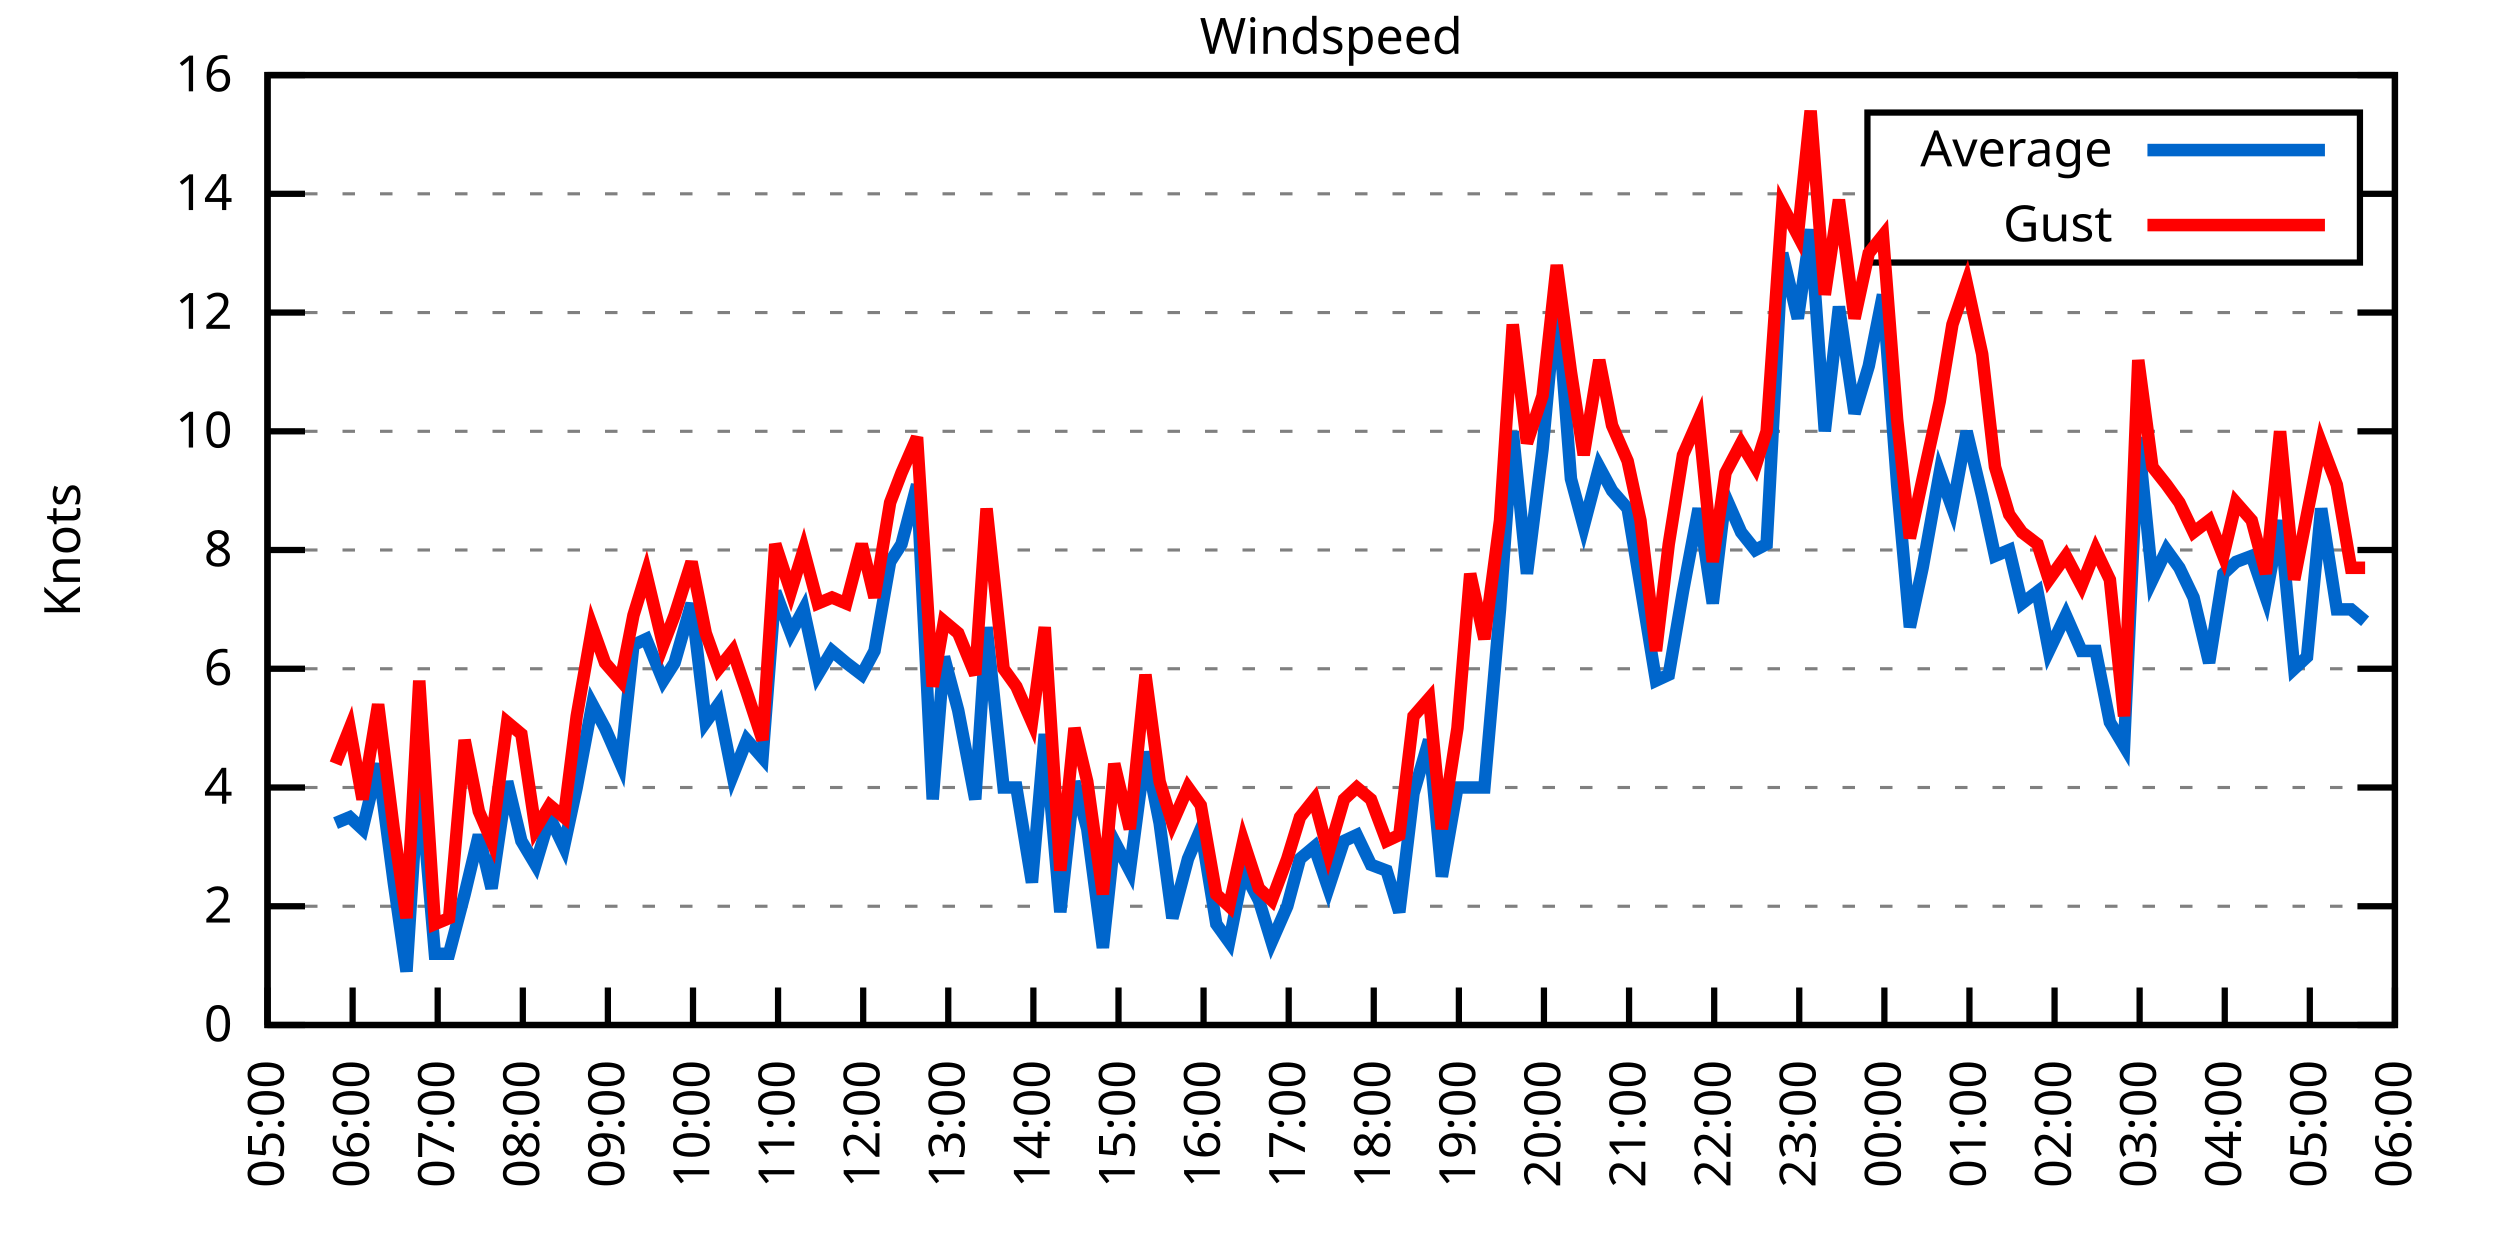
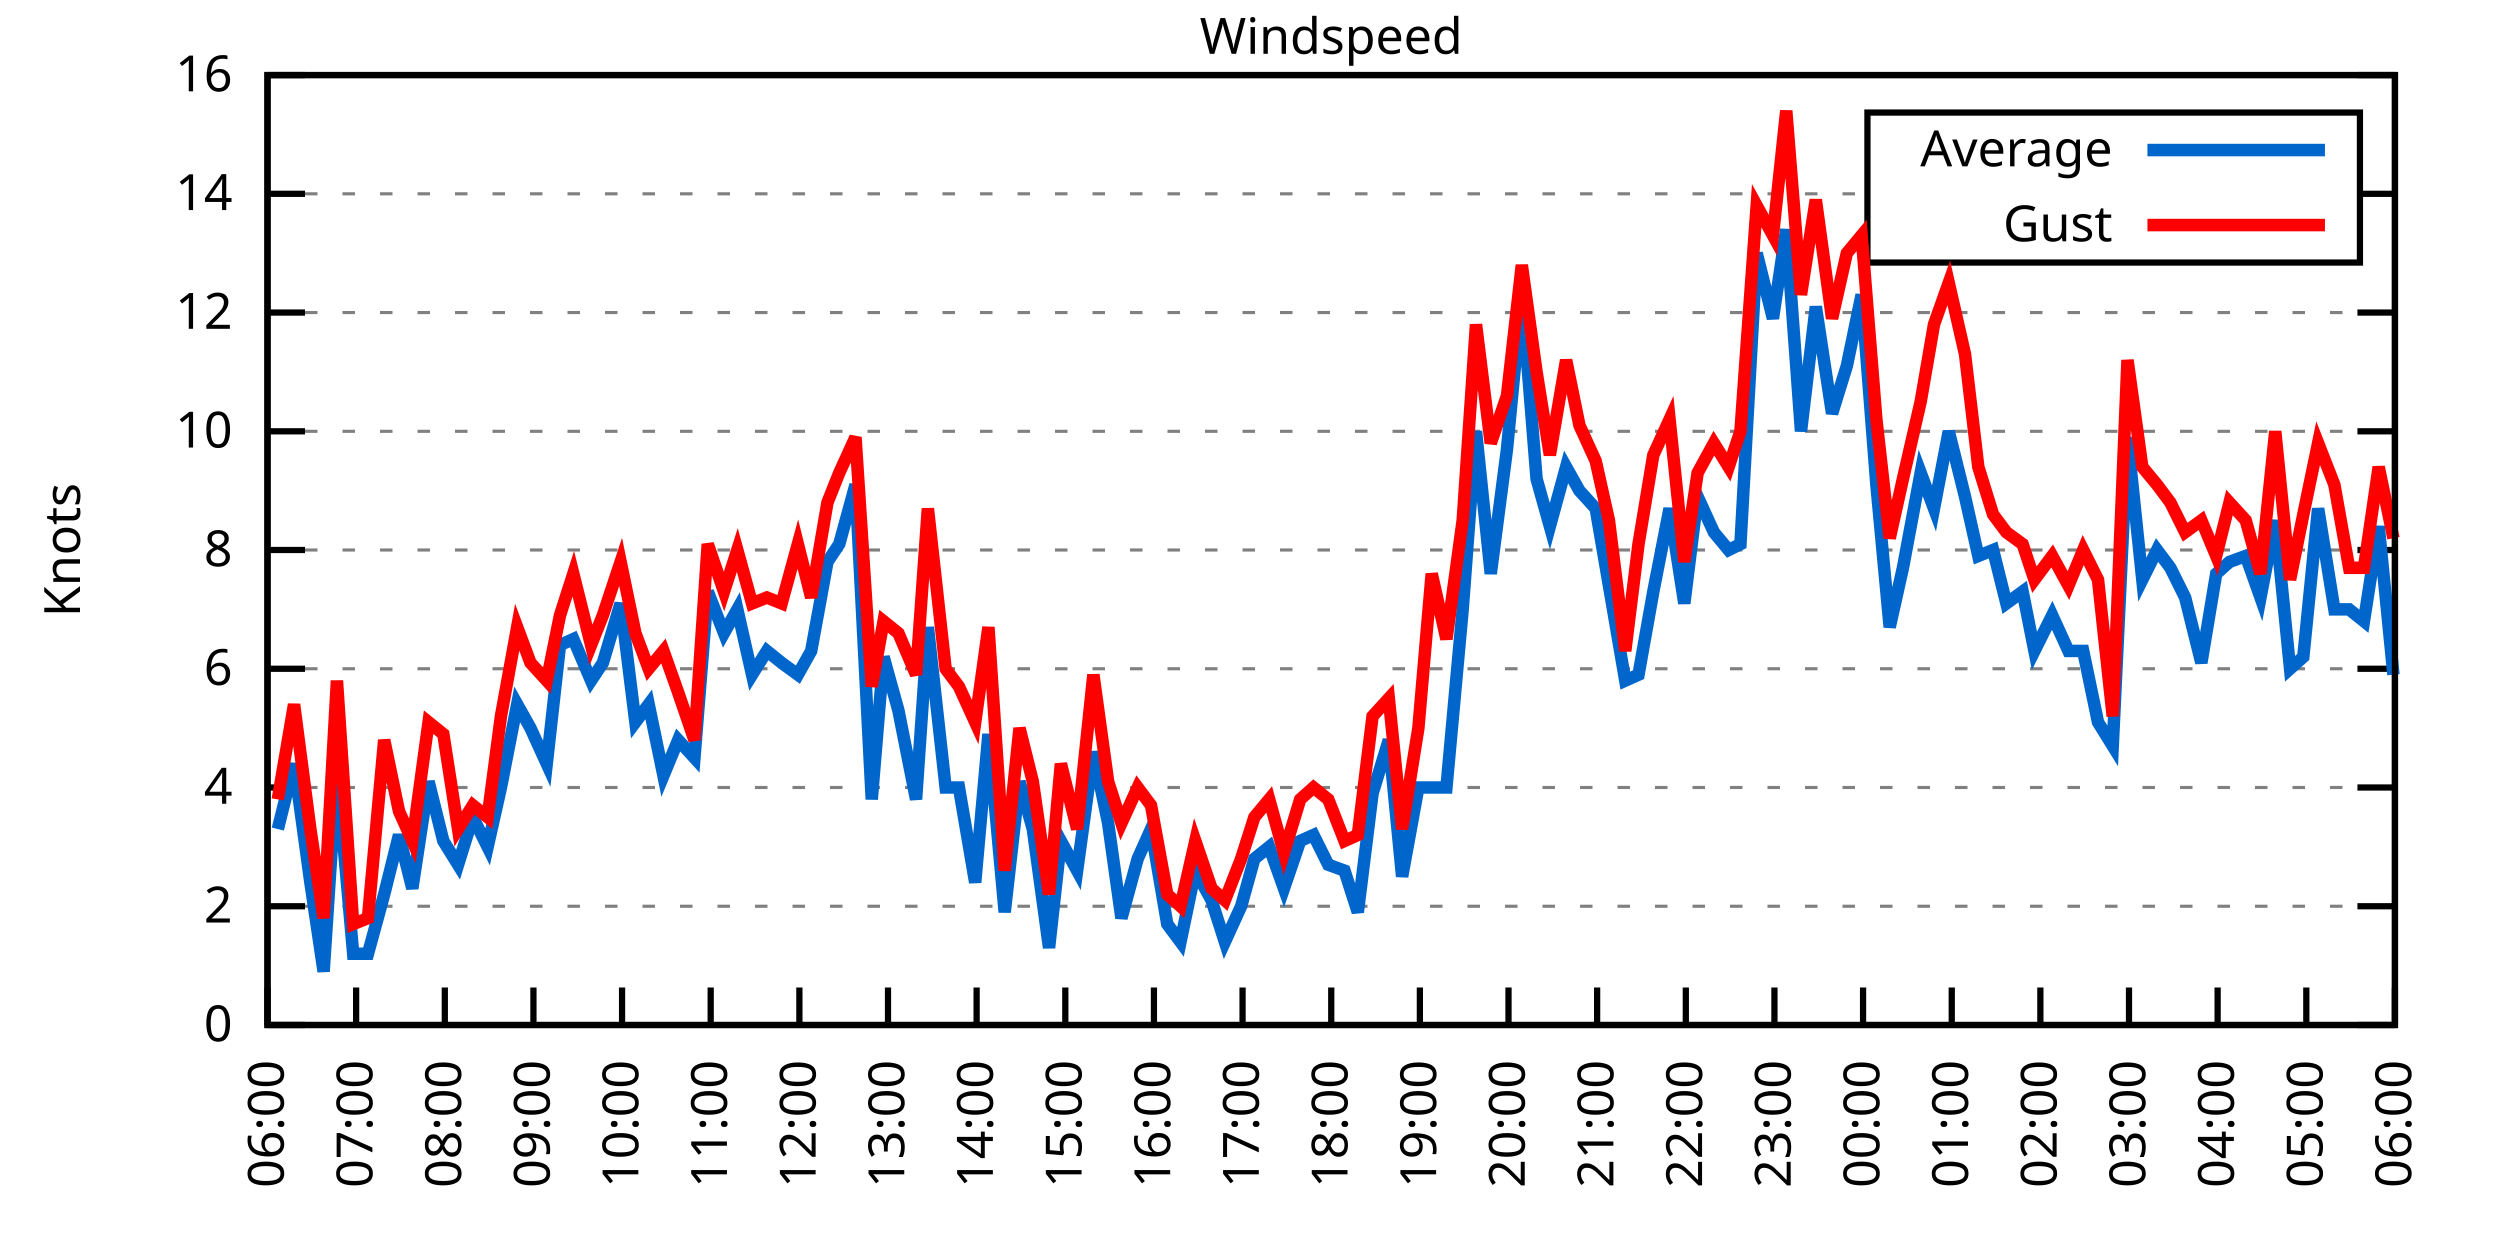
<svg xmlns="http://www.w3.org/2000/svg" xmlns:xlink="http://www.w3.org/1999/xlink" width="400" height="200" viewBox="0 0 400 200">
  <g id="gnuplot_canvas">
    <rect x="0" y="0" width="400" height="200" fill="none" />
    <defs>
      <circle id="gpDot" r="0.5" stroke-width="0.5" stroke="currentColor" />
      <path id="gpPt0" stroke-width="0.333" stroke="currentColor" d="M-1,0 h2 M0,-1 v2" />
      <path id="gpPt1" stroke-width="0.333" stroke="currentColor" d="M-1,-1 L1,1 M1,-1 L-1,1" />
      <path id="gpPt2" stroke-width="0.333" stroke="currentColor" d="M-1,0 L1,0 M0,-1 L0,1 M-1,-1 L1,1 M-1,1 L1,-1" />
      <rect id="gpPt3" stroke-width="0.333" stroke="currentColor" x="-1" y="-1" width="2" height="2" />
      <rect id="gpPt4" stroke-width="0.333" stroke="currentColor" fill="currentColor" x="-1" y="-1" width="2" height="2" />
      <circle id="gpPt5" stroke-width="0.333" stroke="currentColor" cx="0" cy="0" r="1" />
      <use xlink:href="#gpPt5" id="gpPt6" fill="currentColor" stroke="none" />
      <path id="gpPt7" stroke-width="0.333" stroke="currentColor" d="M0,-1.33 L-1.33,0.67 L1.33,0.67 z" />
      <use xlink:href="#gpPt7" id="gpPt8" fill="currentColor" stroke="none" />
      <use xlink:href="#gpPt7" id="gpPt9" stroke="currentColor" transform="rotate(180)" />
      <use xlink:href="#gpPt9" id="gpPt10" fill="currentColor" stroke="none" />
      <use xlink:href="#gpPt3" id="gpPt11" stroke="currentColor" transform="rotate(45)" />
      <use xlink:href="#gpPt11" id="gpPt12" fill="currentColor" stroke="none" />
      <path id="gpPt13" stroke-width="0.333" stroke="currentColor" d="M0,1.330 L1.265,0.411 L0.782,-1.067 L-0.782,-1.076 L-1.265,0.411 z" />
      <use xlink:href="#gpPt13" id="gpPt14" fill="currentColor" stroke="none" />
      <filter id="textbox" filterUnits="objectBoundingBox" x="0" y="0" height="1" width="1">
        <feFlood flood-color="white" flood-opacity="1" result="bgnd" />
        <feComposite in="SourceGraphic" in2="bgnd" operator="atop" />
      </filter>
      <filter id="greybox" filterUnits="objectBoundingBox" x="0" y="0" height="1" width="1">
        <feFlood flood-color="lightgrey" flood-opacity="1" result="grey" />
        <feComposite in="SourceGraphic" in2="grey" operator="atop" />
      </filter>
    </defs>
    <g fill="none" color="white" stroke="currentColor" stroke-width="1.00" stroke-linecap="butt" stroke-linejoin="miter">
</g>
    <g fill="none" color="black" stroke="currentColor" stroke-width="1.00" stroke-linecap="butt" stroke-linejoin="miter">
      <g stroke="none" shape-rendering="crispEdges">
        <polygon fill="rgb(255, 255, 255)" points="42.80,164.00 383.18,164.00 383.18,12.02 42.80,12.02 " />
      </g>
    </g>
    <g fill="none" color="black" stroke="currentColor" stroke-width="1.00" stroke-linecap="butt" stroke-linejoin="miter">
</g>
    <g fill="none" color="black" stroke="black" stroke-width="0.50" stroke-linecap="butt" stroke-linejoin="miter">
</g>
    <g fill="none" color="gray" stroke="currentColor" stroke-width="0.50" stroke-linecap="butt" stroke-linejoin="miter">
      <path stroke="gray" stroke-dasharray="2,4" class="gridline" d="M42.80,164.00 L383.19,164.00  " />
    </g>
    <g fill="none" color="gray" stroke="gray" stroke-width="1.00" stroke-linecap="butt" stroke-linejoin="miter">
</g>
    <g fill="none" color="black" stroke="currentColor" stroke-width="1.00" stroke-linecap="butt" stroke-linejoin="miter">
      <path stroke="black" d="M42.80,164.00 L48.80,164.00 M383.19,164.00 L377.19,164.00  " />
      <g transform="translate(37.20,166.60)" stroke="none" fill="black" font-family="Sans" font-size="8.00" text-anchor="end">
        <text>
          <tspan font-family="Sans"> 0</tspan>
        </text>
      </g>
    </g>
    <g fill="none" color="black" stroke="currentColor" stroke-width="1.00" stroke-linecap="butt" stroke-linejoin="miter">
</g>
    <g fill="none" color="black" stroke="black" stroke-width="0.50" stroke-linecap="butt" stroke-linejoin="miter">
</g>
    <g fill="none" color="gray" stroke="currentColor" stroke-width="0.50" stroke-linecap="butt" stroke-linejoin="miter">
      <path stroke="gray" stroke-dasharray="2,4" class="gridline" d="M42.80,145.00 L383.19,145.00  " />
    </g>
    <g fill="none" color="gray" stroke="gray" stroke-width="1.00" stroke-linecap="butt" stroke-linejoin="miter">
</g>
    <g fill="none" color="black" stroke="currentColor" stroke-width="1.00" stroke-linecap="butt" stroke-linejoin="miter">
      <path stroke="black" d="M42.80,145.00 L48.80,145.00 M383.19,145.00 L377.19,145.00  " />
      <g transform="translate(37.20,147.60)" stroke="none" fill="black" font-family="Sans" font-size="8.00" text-anchor="end">
        <text>
          <tspan font-family="Sans"> 2</tspan>
        </text>
      </g>
    </g>
    <g fill="none" color="black" stroke="currentColor" stroke-width="1.00" stroke-linecap="butt" stroke-linejoin="miter">
</g>
    <g fill="none" color="black" stroke="black" stroke-width="0.50" stroke-linecap="butt" stroke-linejoin="miter">
</g>
    <g fill="none" color="gray" stroke="currentColor" stroke-width="0.50" stroke-linecap="butt" stroke-linejoin="miter">
      <path stroke="gray" stroke-dasharray="2,4" class="gridline" d="M42.80,126.00 L383.19,126.00  " />
    </g>
    <g fill="none" color="gray" stroke="gray" stroke-width="1.00" stroke-linecap="butt" stroke-linejoin="miter">
</g>
    <g fill="none" color="black" stroke="currentColor" stroke-width="1.00" stroke-linecap="butt" stroke-linejoin="miter">
      <path stroke="black" d="M42.80,126.00 L48.80,126.00 M383.19,126.00 L377.19,126.00  " />
      <g transform="translate(37.20,128.60)" stroke="none" fill="black" font-family="Sans" font-size="8.00" text-anchor="end">
        <text>
          <tspan font-family="Sans"> 4</tspan>
        </text>
      </g>
    </g>
    <g fill="none" color="black" stroke="currentColor" stroke-width="1.00" stroke-linecap="butt" stroke-linejoin="miter">
</g>
    <g fill="none" color="black" stroke="black" stroke-width="0.50" stroke-linecap="butt" stroke-linejoin="miter">
</g>
    <g fill="none" color="gray" stroke="currentColor" stroke-width="0.50" stroke-linecap="butt" stroke-linejoin="miter">
      <path stroke="gray" stroke-dasharray="2,4" class="gridline" d="M42.80,107.00 L383.19,107.00  " />
    </g>
    <g fill="none" color="gray" stroke="gray" stroke-width="1.00" stroke-linecap="butt" stroke-linejoin="miter">
</g>
    <g fill="none" color="black" stroke="currentColor" stroke-width="1.00" stroke-linecap="butt" stroke-linejoin="miter">
      <path stroke="black" d="M42.80,107.00 L48.80,107.00 M383.19,107.00 L377.19,107.00  " />
      <g transform="translate(37.20,109.60)" stroke="none" fill="black" font-family="Sans" font-size="8.00" text-anchor="end">
        <text>
          <tspan font-family="Sans"> 6</tspan>
        </text>
      </g>
    </g>
    <g fill="none" color="black" stroke="currentColor" stroke-width="1.00" stroke-linecap="butt" stroke-linejoin="miter">
</g>
    <g fill="none" color="black" stroke="black" stroke-width="0.50" stroke-linecap="butt" stroke-linejoin="miter">
</g>
    <g fill="none" color="gray" stroke="currentColor" stroke-width="0.50" stroke-linecap="butt" stroke-linejoin="miter">
      <path stroke="gray" stroke-dasharray="2,4" class="gridline" d="M42.80,88.00 L383.19,88.00  " />
    </g>
    <g fill="none" color="gray" stroke="gray" stroke-width="1.00" stroke-linecap="butt" stroke-linejoin="miter">
</g>
    <g fill="none" color="black" stroke="currentColor" stroke-width="1.00" stroke-linecap="butt" stroke-linejoin="miter">
      <path stroke="black" d="M42.80,88.00 L48.80,88.00 M383.19,88.00 L377.19,88.00  " />
      <g transform="translate(37.20,90.60)" stroke="none" fill="black" font-family="Sans" font-size="8.00" text-anchor="end">
        <text>
          <tspan font-family="Sans"> 8</tspan>
        </text>
      </g>
    </g>
    <g fill="none" color="black" stroke="currentColor" stroke-width="1.00" stroke-linecap="butt" stroke-linejoin="miter">
</g>
    <g fill="none" color="black" stroke="black" stroke-width="0.50" stroke-linecap="butt" stroke-linejoin="miter">
</g>
    <g fill="none" color="gray" stroke="currentColor" stroke-width="0.50" stroke-linecap="butt" stroke-linejoin="miter">
      <path stroke="gray" stroke-dasharray="2,4" class="gridline" d="M42.80,69.01 L383.19,69.01  " />
    </g>
    <g fill="none" color="gray" stroke="gray" stroke-width="1.00" stroke-linecap="butt" stroke-linejoin="miter">
</g>
    <g fill="none" color="black" stroke="currentColor" stroke-width="1.00" stroke-linecap="butt" stroke-linejoin="miter">
      <path stroke="black" d="M42.80,69.01 L48.80,69.01 M383.19,69.01 L377.19,69.01  " />
      <g transform="translate(37.20,71.61)" stroke="none" fill="black" font-family="Sans" font-size="8.00" text-anchor="end">
        <text>
          <tspan font-family="Sans"> 10</tspan>
        </text>
      </g>
    </g>
    <g fill="none" color="black" stroke="currentColor" stroke-width="1.00" stroke-linecap="butt" stroke-linejoin="miter">
</g>
    <g fill="none" color="black" stroke="black" stroke-width="0.50" stroke-linecap="butt" stroke-linejoin="miter">
</g>
    <g fill="none" color="gray" stroke="currentColor" stroke-width="0.50" stroke-linecap="butt" stroke-linejoin="miter">
      <path stroke="gray" stroke-dasharray="2,4" class="gridline" d="M42.80,50.01 L383.19,50.01  " />
    </g>
    <g fill="none" color="gray" stroke="gray" stroke-width="1.00" stroke-linecap="butt" stroke-linejoin="miter">
</g>
    <g fill="none" color="black" stroke="currentColor" stroke-width="1.00" stroke-linecap="butt" stroke-linejoin="miter">
      <path stroke="black" d="M42.80,50.01 L48.80,50.01 M383.19,50.01 L377.19,50.01  " />
      <g transform="translate(37.20,52.61)" stroke="none" fill="black" font-family="Sans" font-size="8.00" text-anchor="end">
        <text>
          <tspan font-family="Sans"> 12</tspan>
        </text>
      </g>
    </g>
    <g fill="none" color="black" stroke="currentColor" stroke-width="1.00" stroke-linecap="butt" stroke-linejoin="miter">
</g>
    <g fill="none" color="black" stroke="black" stroke-width="0.50" stroke-linecap="butt" stroke-linejoin="miter">
</g>
    <g fill="none" color="gray" stroke="currentColor" stroke-width="0.50" stroke-linecap="butt" stroke-linejoin="miter">
      <path stroke="gray" stroke-dasharray="2,4" class="gridline" d="M42.80,31.01 L298.79,31.01 M377.59,31.01 L383.19,31.01  " />
    </g>
    <g fill="none" color="gray" stroke="gray" stroke-width="1.00" stroke-linecap="butt" stroke-linejoin="miter">
</g>
    <g fill="none" color="black" stroke="currentColor" stroke-width="1.00" stroke-linecap="butt" stroke-linejoin="miter">
      <path stroke="black" d="M42.80,31.01 L48.80,31.01 M383.19,31.01 L377.19,31.01  " />
      <g transform="translate(37.20,33.61)" stroke="none" fill="black" font-family="Sans" font-size="8.00" text-anchor="end">
        <text>
          <tspan font-family="Sans"> 14</tspan>
        </text>
      </g>
    </g>
    <g fill="none" color="black" stroke="currentColor" stroke-width="1.00" stroke-linecap="butt" stroke-linejoin="miter">
</g>
    <g fill="none" color="black" stroke="black" stroke-width="0.50" stroke-linecap="butt" stroke-linejoin="miter">
</g>
    <g fill="none" color="gray" stroke="currentColor" stroke-width="0.50" stroke-linecap="butt" stroke-linejoin="miter">
      <path stroke="gray" stroke-dasharray="2,4" class="gridline" d="M42.80,12.01 L383.19,12.01  " />
    </g>
    <g fill="none" color="gray" stroke="gray" stroke-width="1.00" stroke-linecap="butt" stroke-linejoin="miter">
</g>
    <g fill="none" color="black" stroke="currentColor" stroke-width="1.00" stroke-linecap="butt" stroke-linejoin="miter">
      <path stroke="black" d="M42.80,12.01 L48.80,12.01 M383.19,12.01 L377.19,12.01  " />
      <g transform="translate(37.20,14.61)" stroke="none" fill="black" font-family="Sans" font-size="8.00" text-anchor="end">
        <text>
          <tspan font-family="Sans"> 16</tspan>
        </text>
      </g>
    </g>
    <g fill="none" color="black" stroke="currentColor" stroke-width="1.00" stroke-linecap="butt" stroke-linejoin="miter">
      <path stroke="black" d="M42.80,164.00 L42.80,158.00  " />
      <g transform="translate(45.40,169.60) rotate(270.00)" stroke="none" fill="black" font-family="Sans" font-size="8.00" text-anchor="end">
        <text>
-           <tspan font-family="Sans">05:00</tspan>
-         </text>
-       </g>
-     </g>
-     <g fill="none" color="black" stroke="currentColor" stroke-width="1.00" stroke-linecap="butt" stroke-linejoin="miter">
-       <path stroke="black" d="M56.42,164.00 L56.42,158.00  " />
-       <g transform="translate(59.02,169.60) rotate(270.00)" stroke="none" fill="black" font-family="Sans" font-size="8.00" text-anchor="end">
-         <text>
          <tspan font-family="Sans">06:00</tspan>
        </text>
      </g>
    </g>
    <g fill="none" color="black" stroke="currentColor" stroke-width="1.00" stroke-linecap="butt" stroke-linejoin="miter">
-       <path stroke="black" d="M70.03,164.00 L70.03,158.00  " />
-       <g transform="translate(72.63,169.60) rotate(270.00)" stroke="none" fill="black" font-family="Sans" font-size="8.00" text-anchor="end">
+       <path stroke="black" d="M56.98,164.00 L56.98,158.00  " />
+       <g transform="translate(59.58,169.60) rotate(270.00)" stroke="none" fill="black" font-family="Sans" font-size="8.00" text-anchor="end">
        <text>
          <tspan font-family="Sans">07:00</tspan>
        </text>
      </g>
    </g>
    <g fill="none" color="black" stroke="currentColor" stroke-width="1.00" stroke-linecap="butt" stroke-linejoin="miter">
-       <path stroke="black" d="M83.65,164.00 L83.65,158.00  " />
-       <g transform="translate(86.25,169.60) rotate(270.00)" stroke="none" fill="black" font-family="Sans" font-size="8.00" text-anchor="end">
+       <path stroke="black" d="M71.17,164.00 L71.17,158.00  " />
+       <g transform="translate(73.77,169.60) rotate(270.00)" stroke="none" fill="black" font-family="Sans" font-size="8.00" text-anchor="end">
        <text>
          <tspan font-family="Sans">08:00</tspan>
        </text>
      </g>
    </g>
    <g fill="none" color="black" stroke="currentColor" stroke-width="1.00" stroke-linecap="butt" stroke-linejoin="miter">
-       <path stroke="black" d="M97.26,164.00 L97.26,158.00  " />
-       <g transform="translate(99.86,169.60) rotate(270.00)" stroke="none" fill="black" font-family="Sans" font-size="8.00" text-anchor="end">
+       <path stroke="black" d="M85.35,164.00 L85.35,158.00  " />
+       <g transform="translate(87.95,169.60) rotate(270.00)" stroke="none" fill="black" font-family="Sans" font-size="8.00" text-anchor="end">
        <text>
          <tspan font-family="Sans">09:00</tspan>
        </text>
      </g>
    </g>
    <g fill="none" color="black" stroke="currentColor" stroke-width="1.00" stroke-linecap="butt" stroke-linejoin="miter">
-       <path stroke="black" d="M110.88,164.00 L110.88,158.00  " />
-       <g transform="translate(113.48,169.60) rotate(270.00)" stroke="none" fill="black" font-family="Sans" font-size="8.00" text-anchor="end">
+       <path stroke="black" d="M99.53,164.00 L99.53,158.00  " />
+       <g transform="translate(102.13,169.60) rotate(270.00)" stroke="none" fill="black" font-family="Sans" font-size="8.00" text-anchor="end">
        <text>
          <tspan font-family="Sans">10:00</tspan>
        </text>
      </g>
    </g>
    <g fill="none" color="black" stroke="currentColor" stroke-width="1.00" stroke-linecap="butt" stroke-linejoin="miter">
-       <path stroke="black" d="M124.49,164.00 L124.49,158.00  " />
-       <g transform="translate(127.09,169.60) rotate(270.00)" stroke="none" fill="black" font-family="Sans" font-size="8.00" text-anchor="end">
+       <path stroke="black" d="M113.71,164.00 L113.71,158.00  " />
+       <g transform="translate(116.31,169.60) rotate(270.00)" stroke="none" fill="black" font-family="Sans" font-size="8.00" text-anchor="end">
        <text>
          <tspan font-family="Sans">11:00</tspan>
        </text>
      </g>
    </g>
    <g fill="none" color="black" stroke="currentColor" stroke-width="1.00" stroke-linecap="butt" stroke-linejoin="miter">
-       <path stroke="black" d="M138.11,164.00 L138.11,158.00  " />
-       <g transform="translate(140.71,169.60) rotate(270.00)" stroke="none" fill="black" font-family="Sans" font-size="8.00" text-anchor="end">
+       <path stroke="black" d="M127.90,164.00 L127.90,158.00  " />
+       <g transform="translate(130.50,169.60) rotate(270.00)" stroke="none" fill="black" font-family="Sans" font-size="8.00" text-anchor="end">
        <text>
          <tspan font-family="Sans">12:00</tspan>
        </text>
      </g>
    </g>
    <g fill="none" color="black" stroke="currentColor" stroke-width="1.00" stroke-linecap="butt" stroke-linejoin="miter">
-       <path stroke="black" d="M151.72,164.00 L151.72,158.00  " />
-       <g transform="translate(154.32,169.60) rotate(270.00)" stroke="none" fill="black" font-family="Sans" font-size="8.00" text-anchor="end">
+       <path stroke="black" d="M142.08,164.00 L142.08,158.00  " />
+       <g transform="translate(144.68,169.60) rotate(270.00)" stroke="none" fill="black" font-family="Sans" font-size="8.00" text-anchor="end">
        <text>
          <tspan font-family="Sans">13:00</tspan>
        </text>
      </g>
    </g>
    <g fill="none" color="black" stroke="currentColor" stroke-width="1.00" stroke-linecap="butt" stroke-linejoin="miter">
-       <path stroke="black" d="M165.34,164.00 L165.34,158.00  " />
-       <g transform="translate(167.94,169.60) rotate(270.00)" stroke="none" fill="black" font-family="Sans" font-size="8.00" text-anchor="end">
+       <path stroke="black" d="M156.26,164.00 L156.26,158.00  " />
+       <g transform="translate(158.86,169.60) rotate(270.00)" stroke="none" fill="black" font-family="Sans" font-size="8.00" text-anchor="end">
        <text>
          <tspan font-family="Sans">14:00</tspan>
        </text>
      </g>
    </g>
    <g fill="none" color="black" stroke="currentColor" stroke-width="1.00" stroke-linecap="butt" stroke-linejoin="miter">
-       <path stroke="black" d="M178.96,164.00 L178.96,158.00  " />
-       <g transform="translate(181.56,169.60) rotate(270.00)" stroke="none" fill="black" font-family="Sans" font-size="8.00" text-anchor="end">
+       <path stroke="black" d="M170.45,164.00 L170.45,158.00  " />
+       <g transform="translate(173.05,169.60) rotate(270.00)" stroke="none" fill="black" font-family="Sans" font-size="8.00" text-anchor="end">
        <text>
          <tspan font-family="Sans">15:00</tspan>
        </text>
      </g>
    </g>
    <g fill="none" color="black" stroke="currentColor" stroke-width="1.00" stroke-linecap="butt" stroke-linejoin="miter">
-       <path stroke="black" d="M192.57,164.00 L192.57,158.00  " />
-       <g transform="translate(195.17,169.60) rotate(270.00)" stroke="none" fill="black" font-family="Sans" font-size="8.00" text-anchor="end">
+       <path stroke="black" d="M184.63,164.00 L184.63,158.00  " />
+       <g transform="translate(187.23,169.60) rotate(270.00)" stroke="none" fill="black" font-family="Sans" font-size="8.00" text-anchor="end">
        <text>
          <tspan font-family="Sans">16:00</tspan>
        </text>
      </g>
    </g>
    <g fill="none" color="black" stroke="currentColor" stroke-width="1.00" stroke-linecap="butt" stroke-linejoin="miter">
-       <path stroke="black" d="M206.19,164.00 L206.19,158.00  " />
-       <g transform="translate(208.79,169.60) rotate(270.00)" stroke="none" fill="black" font-family="Sans" font-size="8.00" text-anchor="end">
+       <path stroke="black" d="M198.81,164.00 L198.81,158.00  " />
+       <g transform="translate(201.41,169.60) rotate(270.00)" stroke="none" fill="black" font-family="Sans" font-size="8.00" text-anchor="end">
        <text>
          <tspan font-family="Sans">17:00</tspan>
        </text>
      </g>
    </g>
    <g fill="none" color="black" stroke="currentColor" stroke-width="1.00" stroke-linecap="butt" stroke-linejoin="miter">
-       <path stroke="black" d="M219.80,164.00 L219.80,158.00  " />
-       <g transform="translate(222.40,169.60) rotate(270.00)" stroke="none" fill="black" font-family="Sans" font-size="8.00" text-anchor="end">
+       <path stroke="black" d="M213.00,164.00 L213.00,158.00  " />
+       <g transform="translate(215.60,169.60) rotate(270.00)" stroke="none" fill="black" font-family="Sans" font-size="8.00" text-anchor="end">
        <text>
          <tspan font-family="Sans">18:00</tspan>
        </text>
      </g>
    </g>
    <g fill="none" color="black" stroke="currentColor" stroke-width="1.00" stroke-linecap="butt" stroke-linejoin="miter">
-       <path stroke="black" d="M233.42,164.00 L233.42,158.00  " />
-       <g transform="translate(236.02,169.60) rotate(270.00)" stroke="none" fill="black" font-family="Sans" font-size="8.00" text-anchor="end">
+       <path stroke="black" d="M227.18,164.00 L227.18,158.00  " />
+       <g transform="translate(229.78,169.60) rotate(270.00)" stroke="none" fill="black" font-family="Sans" font-size="8.00" text-anchor="end">
        <text>
          <tspan font-family="Sans">19:00</tspan>
        </text>
      </g>
    </g>
    <g fill="none" color="black" stroke="currentColor" stroke-width="1.00" stroke-linecap="butt" stroke-linejoin="miter">
-       <path stroke="black" d="M247.03,164.00 L247.03,158.00  " />
-       <g transform="translate(249.63,169.60) rotate(270.00)" stroke="none" fill="black" font-family="Sans" font-size="8.00" text-anchor="end">
+       <path stroke="black" d="M241.36,164.00 L241.36,158.00  " />
+       <g transform="translate(243.96,169.60) rotate(270.00)" stroke="none" fill="black" font-family="Sans" font-size="8.00" text-anchor="end">
        <text>
          <tspan font-family="Sans">20:00</tspan>
        </text>
      </g>
    </g>
    <g fill="none" color="black" stroke="currentColor" stroke-width="1.00" stroke-linecap="butt" stroke-linejoin="miter">
-       <path stroke="black" d="M260.65,164.00 L260.65,158.00  " />
-       <g transform="translate(263.25,169.60) rotate(270.00)" stroke="none" fill="black" font-family="Sans" font-size="8.00" text-anchor="end">
+       <path stroke="black" d="M255.54,164.00 L255.54,158.00  " />
+       <g transform="translate(258.14,169.60) rotate(270.00)" stroke="none" fill="black" font-family="Sans" font-size="8.00" text-anchor="end">
        <text>
          <tspan font-family="Sans">21:00</tspan>
        </text>
      </g>
    </g>
    <g fill="none" color="black" stroke="currentColor" stroke-width="1.00" stroke-linecap="butt" stroke-linejoin="miter">
-       <path stroke="black" d="M274.27,164.00 L274.27,158.00  " />
-       <g transform="translate(276.87,169.60) rotate(270.00)" stroke="none" fill="black" font-family="Sans" font-size="8.00" text-anchor="end">
+       <path stroke="black" d="M269.73,164.00 L269.73,158.00  " />
+       <g transform="translate(272.33,169.60) rotate(270.00)" stroke="none" fill="black" font-family="Sans" font-size="8.00" text-anchor="end">
        <text>
          <tspan font-family="Sans">22:00</tspan>
        </text>
      </g>
    </g>
    <g fill="none" color="black" stroke="currentColor" stroke-width="1.00" stroke-linecap="butt" stroke-linejoin="miter">
-       <path stroke="black" d="M287.88,164.00 L287.88,158.00  " />
-       <g transform="translate(290.48,169.60) rotate(270.00)" stroke="none" fill="black" font-family="Sans" font-size="8.00" text-anchor="end">
+       <path stroke="black" d="M283.91,164.00 L283.91,158.00  " />
+       <g transform="translate(286.51,169.60) rotate(270.00)" stroke="none" fill="black" font-family="Sans" font-size="8.00" text-anchor="end">
        <text>
          <tspan font-family="Sans">23:00</tspan>
        </text>
      </g>
    </g>
    <g fill="none" color="black" stroke="currentColor" stroke-width="1.00" stroke-linecap="butt" stroke-linejoin="miter">
-       <path stroke="black" d="M301.50,164.00 L301.50,158.00  " />
-       <g transform="translate(304.10,169.60) rotate(270.00)" stroke="none" fill="black" font-family="Sans" font-size="8.00" text-anchor="end">
+       <path stroke="black" d="M298.09,164.00 L298.09,158.00  " />
+       <g transform="translate(300.69,169.60) rotate(270.00)" stroke="none" fill="black" font-family="Sans" font-size="8.00" text-anchor="end">
        <text>
          <tspan font-family="Sans">00:00</tspan>
        </text>
      </g>
    </g>
    <g fill="none" color="black" stroke="currentColor" stroke-width="1.00" stroke-linecap="butt" stroke-linejoin="miter">
-       <path stroke="black" d="M315.11,164.00 L315.11,158.00  " />
-       <g transform="translate(317.71,169.60) rotate(270.00)" stroke="none" fill="black" font-family="Sans" font-size="8.00" text-anchor="end">
+       <path stroke="black" d="M312.28,164.00 L312.28,158.00  " />
+       <g transform="translate(314.88,169.60) rotate(270.00)" stroke="none" fill="black" font-family="Sans" font-size="8.00" text-anchor="end">
        <text>
          <tspan font-family="Sans">01:00</tspan>
        </text>
      </g>
    </g>
    <g fill="none" color="black" stroke="currentColor" stroke-width="1.00" stroke-linecap="butt" stroke-linejoin="miter">
-       <path stroke="black" d="M328.73,164.00 L328.73,158.00  " />
-       <g transform="translate(331.33,169.60) rotate(270.00)" stroke="none" fill="black" font-family="Sans" font-size="8.00" text-anchor="end">
+       <path stroke="black" d="M326.46,164.00 L326.46,158.00  " />
+       <g transform="translate(329.06,169.60) rotate(270.00)" stroke="none" fill="black" font-family="Sans" font-size="8.00" text-anchor="end">
        <text>
          <tspan font-family="Sans">02:00</tspan>
        </text>
      </g>
    </g>
    <g fill="none" color="black" stroke="currentColor" stroke-width="1.00" stroke-linecap="butt" stroke-linejoin="miter">
-       <path stroke="black" d="M342.34,164.00 L342.34,158.00  " />
-       <g transform="translate(344.94,169.60) rotate(270.00)" stroke="none" fill="black" font-family="Sans" font-size="8.00" text-anchor="end">
+       <path stroke="black" d="M340.64,164.00 L340.64,158.00  " />
+       <g transform="translate(343.24,169.60) rotate(270.00)" stroke="none" fill="black" font-family="Sans" font-size="8.00" text-anchor="end">
        <text>
          <tspan font-family="Sans">03:00</tspan>
        </text>
      </g>
    </g>
    <g fill="none" color="black" stroke="currentColor" stroke-width="1.00" stroke-linecap="butt" stroke-linejoin="miter">
-       <path stroke="black" d="M355.96,164.00 L355.96,158.00  " />
-       <g transform="translate(358.56,169.60) rotate(270.00)" stroke="none" fill="black" font-family="Sans" font-size="8.00" text-anchor="end">
+       <path stroke="black" d="M354.82,164.00 L354.82,158.00  " />
+       <g transform="translate(357.42,169.60) rotate(270.00)" stroke="none" fill="black" font-family="Sans" font-size="8.00" text-anchor="end">
        <text>
          <tspan font-family="Sans">04:00</tspan>
        </text>
      </g>
    </g>
    <g fill="none" color="black" stroke="currentColor" stroke-width="1.00" stroke-linecap="butt" stroke-linejoin="miter">
-       <path stroke="black" d="M369.57,164.00 L369.57,158.00  " />
-       <g transform="translate(372.17,169.60) rotate(270.00)" stroke="none" fill="black" font-family="Sans" font-size="8.00" text-anchor="end">
+       <path stroke="black" d="M369.01,164.00 L369.01,158.00  " />
+       <g transform="translate(371.61,169.60) rotate(270.00)" stroke="none" fill="black" font-family="Sans" font-size="8.00" text-anchor="end">
        <text>
          <tspan font-family="Sans">05:00</tspan>
        </text>
      </g>
    </g>
    <g fill="none" color="black" stroke="currentColor" stroke-width="1.00" stroke-linecap="butt" stroke-linejoin="miter">
      <path stroke="black" d="M383.19,164.00 L383.19,158.00  " />
      <g transform="translate(385.79,169.60) rotate(270.00)" stroke="none" fill="black" font-family="Sans" font-size="8.00" text-anchor="end">
        <text>
          <tspan font-family="Sans">06:00</tspan>
        </text>
      </g>
    </g>
    <g fill="none" color="black" stroke="currentColor" stroke-width="1.00" stroke-linecap="butt" stroke-linejoin="miter">
</g>
    <g fill="none" color="black" stroke="currentColor" stroke-width="1.00" stroke-linecap="butt" stroke-linejoin="miter">
      <path stroke="black" d="M42.80,12.01 L42.80,164.00 L383.19,164.00 L383.19,12.01 L42.80,12.01 Z  " />
    </g>
    <g fill="none" color="black" stroke="currentColor" stroke-width="1.00" stroke-linecap="butt" stroke-linejoin="miter">
</g>
    <g fill="none" color="black" stroke="currentColor" stroke-width="1.00" stroke-linecap="butt" stroke-linejoin="miter">
      <path stroke="black" d="M298.79,42.01 L298.79,18.01 L377.59,18.01 L377.59,42.01 L298.79,42.01 Z  " />
    </g>
    <g id="Windspeed_plot_1">
      <g fill="none" color="white" stroke="black" stroke-width="2.00" stroke-linecap="butt" stroke-linejoin="miter">
</g>
      <g fill="none" color="black" stroke="currentColor" stroke-width="2.00" stroke-linecap="butt" stroke-linejoin="miter">
        <g transform="translate(337.99,26.61)" stroke="none" fill="black" font-family="Sans" font-size="8.00" text-anchor="end">
          <text>
            <tspan font-family="Sans">Average</tspan>
          </text>
        </g>
      </g>
      <g fill="none" color="black" stroke="currentColor" stroke-width="2.00" stroke-linecap="butt" stroke-linejoin="miter">
-         <path stroke="rgb(  0, 102, 204)" d="M343.59,24.01 L371.99,24.01 M53.69,131.70 L55.96,130.75 L58.00,132.65 L60.50,122.20 L63.00,141.20 L65.04,155.45   L67.08,123.15 L69.58,152.60 L71.85,152.60 L74.34,143.10 L76.61,133.60 L78.65,142.15 L81.15,125.05 L83.42,134.55   L85.69,138.35 L87.96,130.75 L90.23,135.50 L92.27,126.00 L94.77,112.70 L96.81,116.50 L99.30,122.20 L101.35,103.20   L103.39,102.25 L106.11,108.90 L107.93,106.05 L110.65,96.55 L112.92,115.55 L114.96,112.70 L117.23,124.10 L119.50,118.40   L122.00,121.25 L124.04,94.65 L126.54,101.30 L128.58,97.50 L130.85,107.95 L133.12,104.15 L135.39,106.05 L137.88,107.95   L139.92,104.15 L142.42,89.90 L144.24,87.06 L146.73,77.56 L149.23,127.90 L151.04,105.10 L153.31,113.65 L156.04,127.90   L157.85,100.35 L160.57,126.00 L162.62,126.00 L165.11,141.20 L167.16,117.45 L169.65,145.95 L171.92,125.05 L173.96,132.65   L176.46,151.65 L178.28,134.55 L180.77,139.30 L183.27,120.30 L185.54,131.70 L187.58,146.90 L190.08,137.40 L192.12,132.65   L194.61,147.85 L196.66,150.70 L198.93,139.30 L201.42,144.05 L203.46,150.70 L205.96,145.00 L208.00,137.40 L210.27,135.50   L212.54,142.15 L215.04,134.55 L217.08,133.60 L219.35,138.35 L221.85,139.30 L223.89,145.95 L226.16,126.95 L228.65,118.40   L230.70,140.25 L233.19,126.00 L235.23,126.00 L237.50,126.00 L240.00,97.50 L242.04,69.01 L244.31,91.80 L246.81,71.86   L249.08,47.16 L251.35,76.61 L253.39,84.21 L255.88,74.71 L257.93,78.51 L260.42,81.36 L262.47,93.70 L264.96,108.90   L267.00,107.95 L269.27,94.65 L271.77,81.36 L274.04,96.55 L276.08,79.46 L278.58,85.16 L280.85,88.00 L282.66,87.06   L285.16,40.51 L287.65,50.96 L289.70,36.71 L291.97,69.01 L294.23,49.06 L296.73,66.16 L299.00,58.56 L301.27,47.16   L303.54,77.56 L305.58,100.35 L307.62,90.85 L310.35,75.66 L312.39,81.36 L314.66,69.01 L317.15,79.46 L319.20,88.95   L321.47,88.00 L323.51,96.55 L326.00,94.65 L327.82,104.15 L330.54,98.45 L333.04,104.15 L335.31,104.15 L337.58,115.55   L339.85,119.35 L342.12,69.96 L344.39,92.75 L346.65,88.00 L348.70,90.85 L350.97,95.60 L353.46,106.05 L355.73,91.80   L357.77,89.90 L360.27,88.95 L362.54,95.60 L364.81,83.26 L367.08,107.00 L369.12,105.10 L371.39,81.36 L373.89,97.50   L376.16,97.50 L378.42,99.40  " />
+         <path stroke="rgb(  0, 102, 204)" d="M343.59,24.01 L371.99,24.01 M44.45,132.65 L47.05,122.20 L49.66,141.20 L51.78,155.45 L53.91,123.15 L56.51,152.60   L58.87,152.60 L61.47,143.10 L63.84,133.60 L65.97,142.15 L68.57,125.05 L70.93,134.55 L73.29,138.35 L75.66,130.75   L78.02,135.50 L80.15,126.00 L82.75,112.70 L84.88,116.50 L87.48,122.20 L89.60,103.20 L91.73,102.25 L94.57,108.90   L96.46,106.05 L99.30,96.55 L101.66,115.55 L103.79,112.70 L106.15,124.10 L108.51,118.40 L111.11,121.25 L113.24,94.65   L115.84,101.30 L117.97,97.50 L120.33,107.95 L122.70,104.15 L125.06,106.05 L127.66,107.95 L129.79,104.15 L132.39,89.90   L134.28,87.06 L136.88,77.56 L139.48,127.90 L141.37,105.10 L143.74,113.65 L146.57,127.90 L148.46,100.35 L151.30,126.00   L153.43,126.00 L156.03,141.20 L158.15,117.45 L160.75,145.95 L163.12,125.05 L165.25,132.65 L167.85,151.65 L169.74,134.55   L172.34,139.30 L174.94,120.30 L177.30,131.70 L179.43,146.90 L182.03,137.40 L184.16,132.65 L186.76,147.85 L188.88,150.70   L191.25,139.30 L193.85,144.05 L195.98,150.70 L198.58,145.00 L200.70,137.40 L203.07,135.50 L205.43,142.15 L208.03,134.55   L210.16,133.60 L212.52,138.35 L215.12,139.30 L217.25,145.95 L219.61,126.95 L222.21,118.40 L224.34,140.25 L226.94,126.00   L229.07,126.00 L231.43,126.00 L234.03,97.50 L236.16,69.01 L238.52,91.80 L241.12,71.86 L243.49,47.16 L245.85,76.61   L247.98,84.21 L250.58,74.71 L252.71,78.51 L255.31,81.36 L257.43,93.70 L260.04,108.90 L262.16,107.95 L264.53,94.65   L267.13,81.36 L269.49,96.55 L271.62,79.46 L274.22,85.16 L276.58,88.00 L278.47,87.06 L281.07,40.51 L283.67,50.96   L285.80,36.71 L288.16,69.01 L290.53,49.06 L293.13,66.16 L295.49,58.56 L297.86,47.16 L300.22,77.56 L302.35,100.35   L304.47,90.85 L307.31,75.66 L309.44,81.36 L311.80,69.01 L314.40,79.46 L316.53,88.95 L318.89,88.00 L321.02,96.55   L323.62,94.65 L325.51,104.15 L328.35,98.45 L330.95,104.15 L333.31,104.15 L335.68,115.55 L338.04,119.35 L340.40,69.96   L342.77,92.75 L345.13,88.00 L347.26,90.85 L349.62,95.60 L352.22,106.05 L354.59,91.80 L356.72,89.90 L359.32,88.95   L361.68,95.60 L364.04,83.26 L366.41,107.00 L368.53,105.10 L370.90,81.36 L373.50,97.50 L375.86,97.50 L378.23,99.40   L380.59,84.21 L382.95,107.95  " />
      </g>
    </g>
    <g id="Windspeed_plot_2">
      <g fill="none" color="black" stroke="currentColor" stroke-width="2.00" stroke-linecap="butt" stroke-linejoin="miter">
        <g transform="translate(337.99,38.61)" stroke="none" fill="black" font-family="Sans" font-size="8.00" text-anchor="end">
          <text>
            <tspan font-family="Sans">Gust</tspan>
          </text>
        </g>
      </g>
      <g fill="none" color="black" stroke="currentColor" stroke-width="2.00" stroke-linecap="butt" stroke-linejoin="miter">
-         <path stroke="rgb(255,   0,   0)" d="M343.59,36.01 L371.99,36.01 M53.69,122.20 L55.96,116.50 L58.00,127.90 L60.50,112.70 L63.00,132.65 L65.04,146.90   L67.08,108.90 L69.58,147.85 L71.85,146.90 L74.34,118.40 L76.61,129.80 L78.65,134.55 L81.15,115.55 L83.42,117.45   L85.69,132.65 L87.96,128.85 L90.23,130.75 L92.27,114.60 L94.77,100.35 L96.81,106.05 L99.30,108.90 L101.35,98.45   L103.39,91.80 L106.11,103.20 L107.93,98.45 L110.65,89.90 L112.92,101.30 L114.96,107.00 L117.23,104.15 L119.50,110.80   L122.00,118.40 L124.04,87.06 L126.54,94.65 L128.58,88.00 L130.85,96.55 L133.12,95.60 L135.39,96.55 L137.88,87.06   L139.92,95.60 L142.42,80.41 L144.24,75.66 L146.73,69.96 L149.23,109.85 L151.04,99.40 L153.31,101.30 L156.04,107.95   L157.85,81.36 L160.57,107.00 L162.62,109.85 L165.11,115.55 L167.16,100.35 L169.65,139.30 L171.92,116.50 L173.96,125.05   L176.46,143.10 L178.28,122.20 L180.77,132.65 L183.27,107.95 L185.54,125.05 L187.58,131.70 L190.08,126.00 L192.12,128.85   L194.61,143.10 L196.66,145.00 L198.93,134.55 L201.42,142.15 L203.46,144.05 L205.96,137.40 L208.00,130.75 L210.27,127.90   L212.54,136.45 L215.04,127.90 L217.08,126.00 L219.35,127.90 L221.85,134.55 L223.89,133.60 L226.16,114.60 L228.65,111.75   L230.70,132.65 L233.19,116.50 L235.23,91.80 L237.50,102.25 L240.00,83.26 L242.04,51.91 L244.31,70.91 L246.81,63.31   L249.08,42.41 L251.35,59.51 L253.39,72.81 L255.88,57.61 L257.93,68.06 L260.42,73.76 L262.47,83.26 L264.96,104.15   L267.00,87.06 L269.27,72.81 L271.77,67.11 L274.04,89.90 L276.08,75.66 L278.58,70.91 L280.85,74.71 L282.66,69.01   L285.16,32.91 L287.65,37.66 L289.70,17.71 L291.97,47.16 L294.23,31.96 L296.73,50.96 L299.00,40.51 L301.27,37.66   L303.54,67.11 L305.58,86.11 L307.62,76.61 L310.35,64.26 L312.39,51.91 L314.66,45.26 L317.15,56.66 L319.20,74.71   L321.47,82.31 L323.51,85.16 L326.00,87.06 L327.82,92.75 L330.54,88.95 L333.04,93.70 L335.31,88.00 L337.58,92.75   L339.85,114.60 L342.12,57.61 L344.39,74.71 L346.65,77.56 L348.70,80.41 L350.97,85.16 L353.46,83.26 L355.73,88.95   L357.77,80.41 L360.27,83.26 L362.54,91.80 L364.81,69.01 L367.08,92.75 L369.12,82.31 L371.39,70.91 L373.89,77.56   L376.16,90.85 L378.42,90.85  " />
+         <path stroke="rgb(255,   0,   0)" d="M343.59,36.01 L371.99,36.01 M44.45,127.90 L47.05,112.70 L49.66,132.65 L51.78,146.90 L53.91,108.90 L56.51,147.85   L58.87,146.90 L61.47,118.40 L63.84,129.80 L65.97,134.55 L68.57,115.55 L70.93,117.45 L73.29,132.65 L75.66,128.85   L78.02,130.75 L80.15,114.60 L82.75,100.35 L84.88,106.05 L87.48,108.90 L89.60,98.45 L91.73,91.80 L94.57,103.20   L96.46,98.45 L99.30,89.90 L101.66,101.30 L103.79,107.00 L106.15,104.15 L108.51,110.80 L111.11,118.40 L113.24,87.06   L115.84,94.65 L117.97,88.00 L120.33,96.55 L122.70,95.60 L125.06,96.55 L127.66,87.06 L129.79,95.60 L132.39,80.41   L134.28,75.66 L136.88,69.96 L139.48,109.85 L141.37,99.40 L143.74,101.30 L146.57,107.95 L148.46,81.36 L151.30,107.00   L153.43,109.85 L156.03,115.55 L158.15,100.35 L160.75,139.30 L163.12,116.50 L165.25,125.05 L167.85,143.10 L169.74,122.20   L172.34,132.65 L174.94,107.95 L177.30,125.05 L179.43,131.70 L182.03,126.00 L184.16,128.85 L186.76,143.10 L188.88,145.00   L191.25,134.55 L193.85,142.15 L195.98,144.05 L198.58,137.40 L200.70,130.75 L203.07,127.90 L205.43,136.45 L208.03,127.90   L210.16,126.00 L212.52,127.90 L215.12,134.55 L217.25,133.60 L219.61,114.60 L222.21,111.75 L224.34,132.65 L226.94,116.50   L229.07,91.80 L231.43,102.25 L234.03,83.26 L236.16,51.91 L238.52,70.91 L241.12,63.31 L243.49,42.41 L245.85,59.51   L247.98,72.81 L250.58,57.61 L252.71,68.06 L255.31,73.76 L257.43,83.26 L260.04,104.15 L262.16,87.06 L264.53,72.81   L267.13,67.11 L269.49,89.90 L271.62,75.66 L274.22,70.91 L276.58,74.71 L278.47,69.01 L281.07,32.91 L283.67,37.66   L285.80,17.71 L288.16,47.16 L290.53,31.96 L293.13,50.96 L295.49,40.51 L297.86,37.66 L300.22,67.11 L302.35,86.11   L304.47,76.61 L307.31,64.26 L309.44,51.91 L311.80,45.26 L314.40,56.66 L316.53,74.71 L318.89,82.31 L321.02,85.16   L323.62,87.06 L325.51,92.75 L328.35,88.95 L330.95,93.70 L333.31,88.00 L335.68,92.75 L338.04,114.60 L340.40,57.61   L342.77,74.71 L345.13,77.56 L347.26,80.41 L349.62,85.16 L352.22,83.26 L354.59,88.95 L356.72,80.41 L359.32,83.26   L361.68,91.80 L364.04,69.01 L366.41,92.75 L368.53,82.31 L370.90,70.91 L373.50,77.56 L375.86,90.85 L378.23,90.85   L380.59,74.71 L382.95,86.11  " />
      </g>
    </g>
    <g fill="none" color="black" stroke="currentColor" stroke-width="2.00" stroke-linecap="butt" stroke-linejoin="miter">
</g>
    <g fill="none" color="black" stroke="black" stroke-width="1.00" stroke-linecap="butt" stroke-linejoin="miter">
</g>
    <g fill="none" color="black" stroke="currentColor" stroke-width="1.00" stroke-linecap="butt" stroke-linejoin="miter">
      <path stroke="black" d="M42.80,12.01 L42.80,164.00 L383.19,164.00 L383.19,12.01 L42.80,12.01 Z  " />
      <g transform="translate(12.80,88.01) rotate(270.00)" stroke="none" fill="black" font-family="Sans" font-size="8.00" text-anchor="middle">
        <text>
          <tspan font-family="Sans">Knots</tspan>
        </text>
      </g>
    </g>
    <g fill="none" color="black" stroke="currentColor" stroke-width="1.00" stroke-linecap="butt" stroke-linejoin="miter">
</g>
    <g fill="none" color="black" stroke="currentColor" stroke-width="1.00" stroke-linecap="butt" stroke-linejoin="miter">
      <g transform="translate(212.99,8.61)" stroke="none" fill="black" font-family="Sans" font-size="8.00" text-anchor="middle">
        <text>
          <tspan font-family="Sans">Windspeed</tspan>
        </text>
      </g>
    </g>
    <g fill="none" color="black" stroke="currentColor" stroke-width="1.00" stroke-linecap="butt" stroke-linejoin="miter">
</g>
  </g>
</svg>
